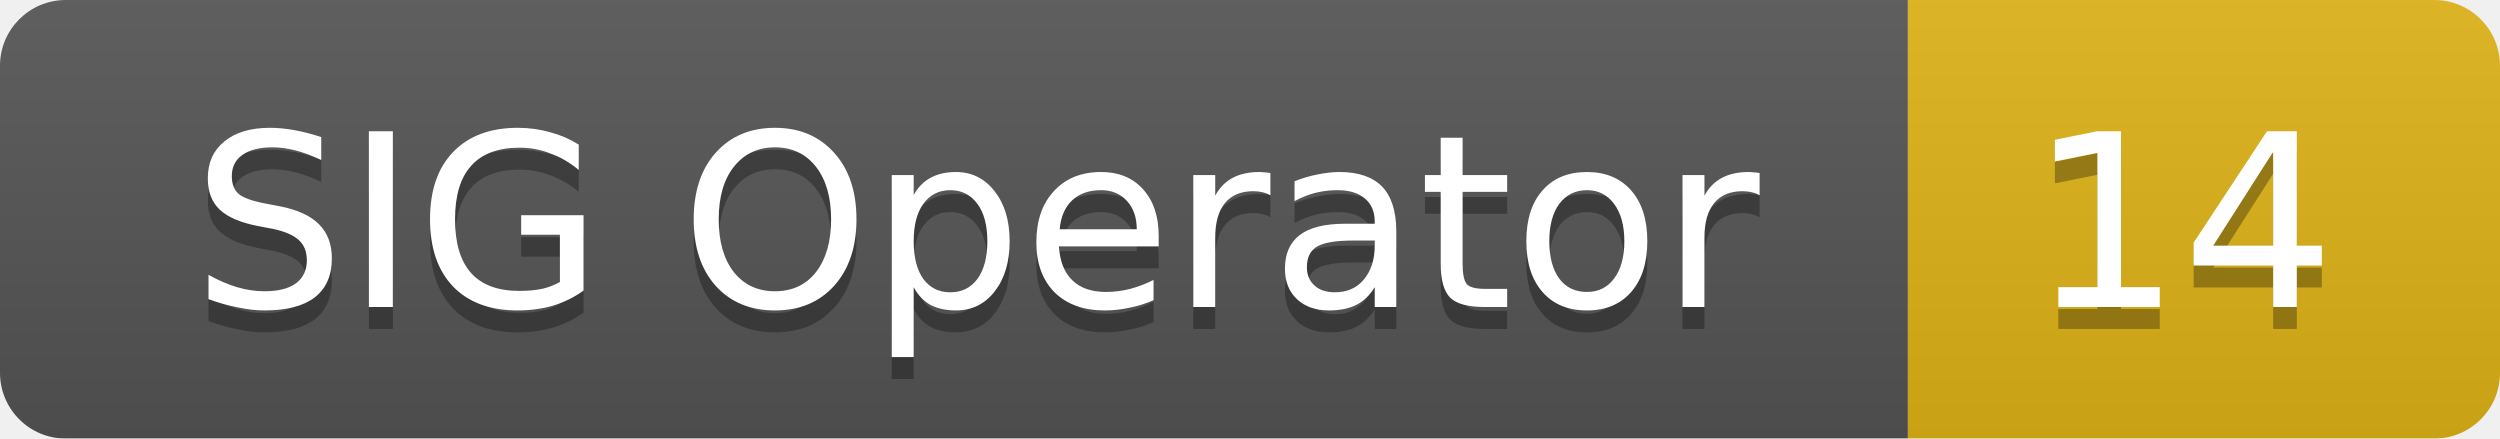
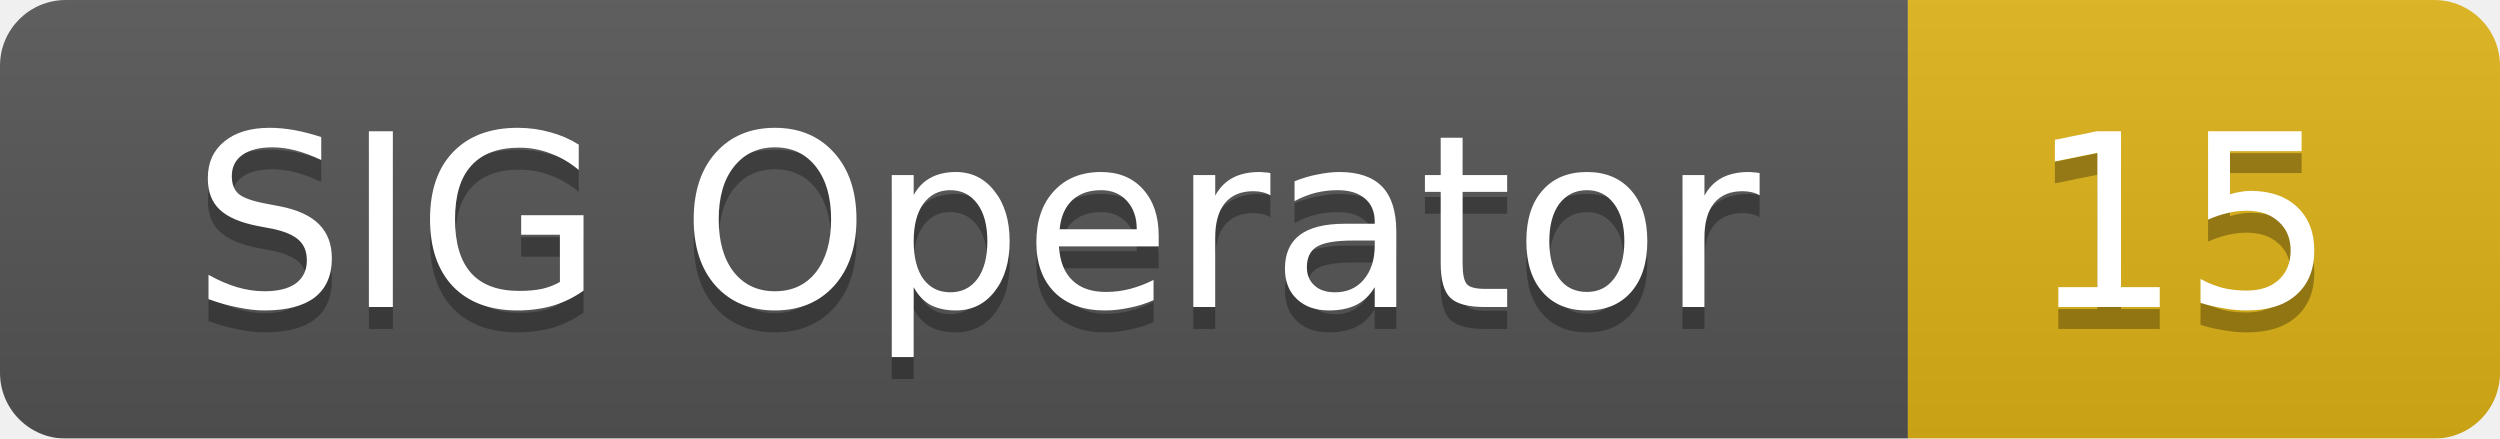
<svg xmlns="http://www.w3.org/2000/svg" width="114" height="20">
  <linearGradient id="smooth" x2="0" y2="100%">
    <stop offset="0" stop-color="#bbb" stop-opacity=".1" />
    <stop offset="1" stop-opacity=".1" />
  </linearGradient>
  <mask id="round">
    <rect width="114" height="20" rx="3" fill="#fff" />
  </mask>
  <g mask="url(#round)">
    <rect width="87" height="20" fill="#555" />
    <rect x="87" width="27" height="20" fill="#dfb317" />
    <rect width="114" height="20" fill="url(#smooth)" />
  </g>
  <g fill="#fff" text-anchor="middle" font-family="DejaVu Sans,Verdana,Geneva,sans-serif" font-size="11">
    <text x="44.5" y="15" fill="#010101" fill-opacity=".3">SIG Operator</text>
    <text x="44.5" y="14">SIG Operator</text>
-     <text x="99.5" y="15" fill="#010101" fill-opacity=".3">14</text>
-     <text x="99.5" y="14">14</text>
+     <text x="99.5" y="15" fill="#010101" fill-opacity=".3">15</text>
+     <text x="99.5" y="14">15</text>
  </g>
</svg>
